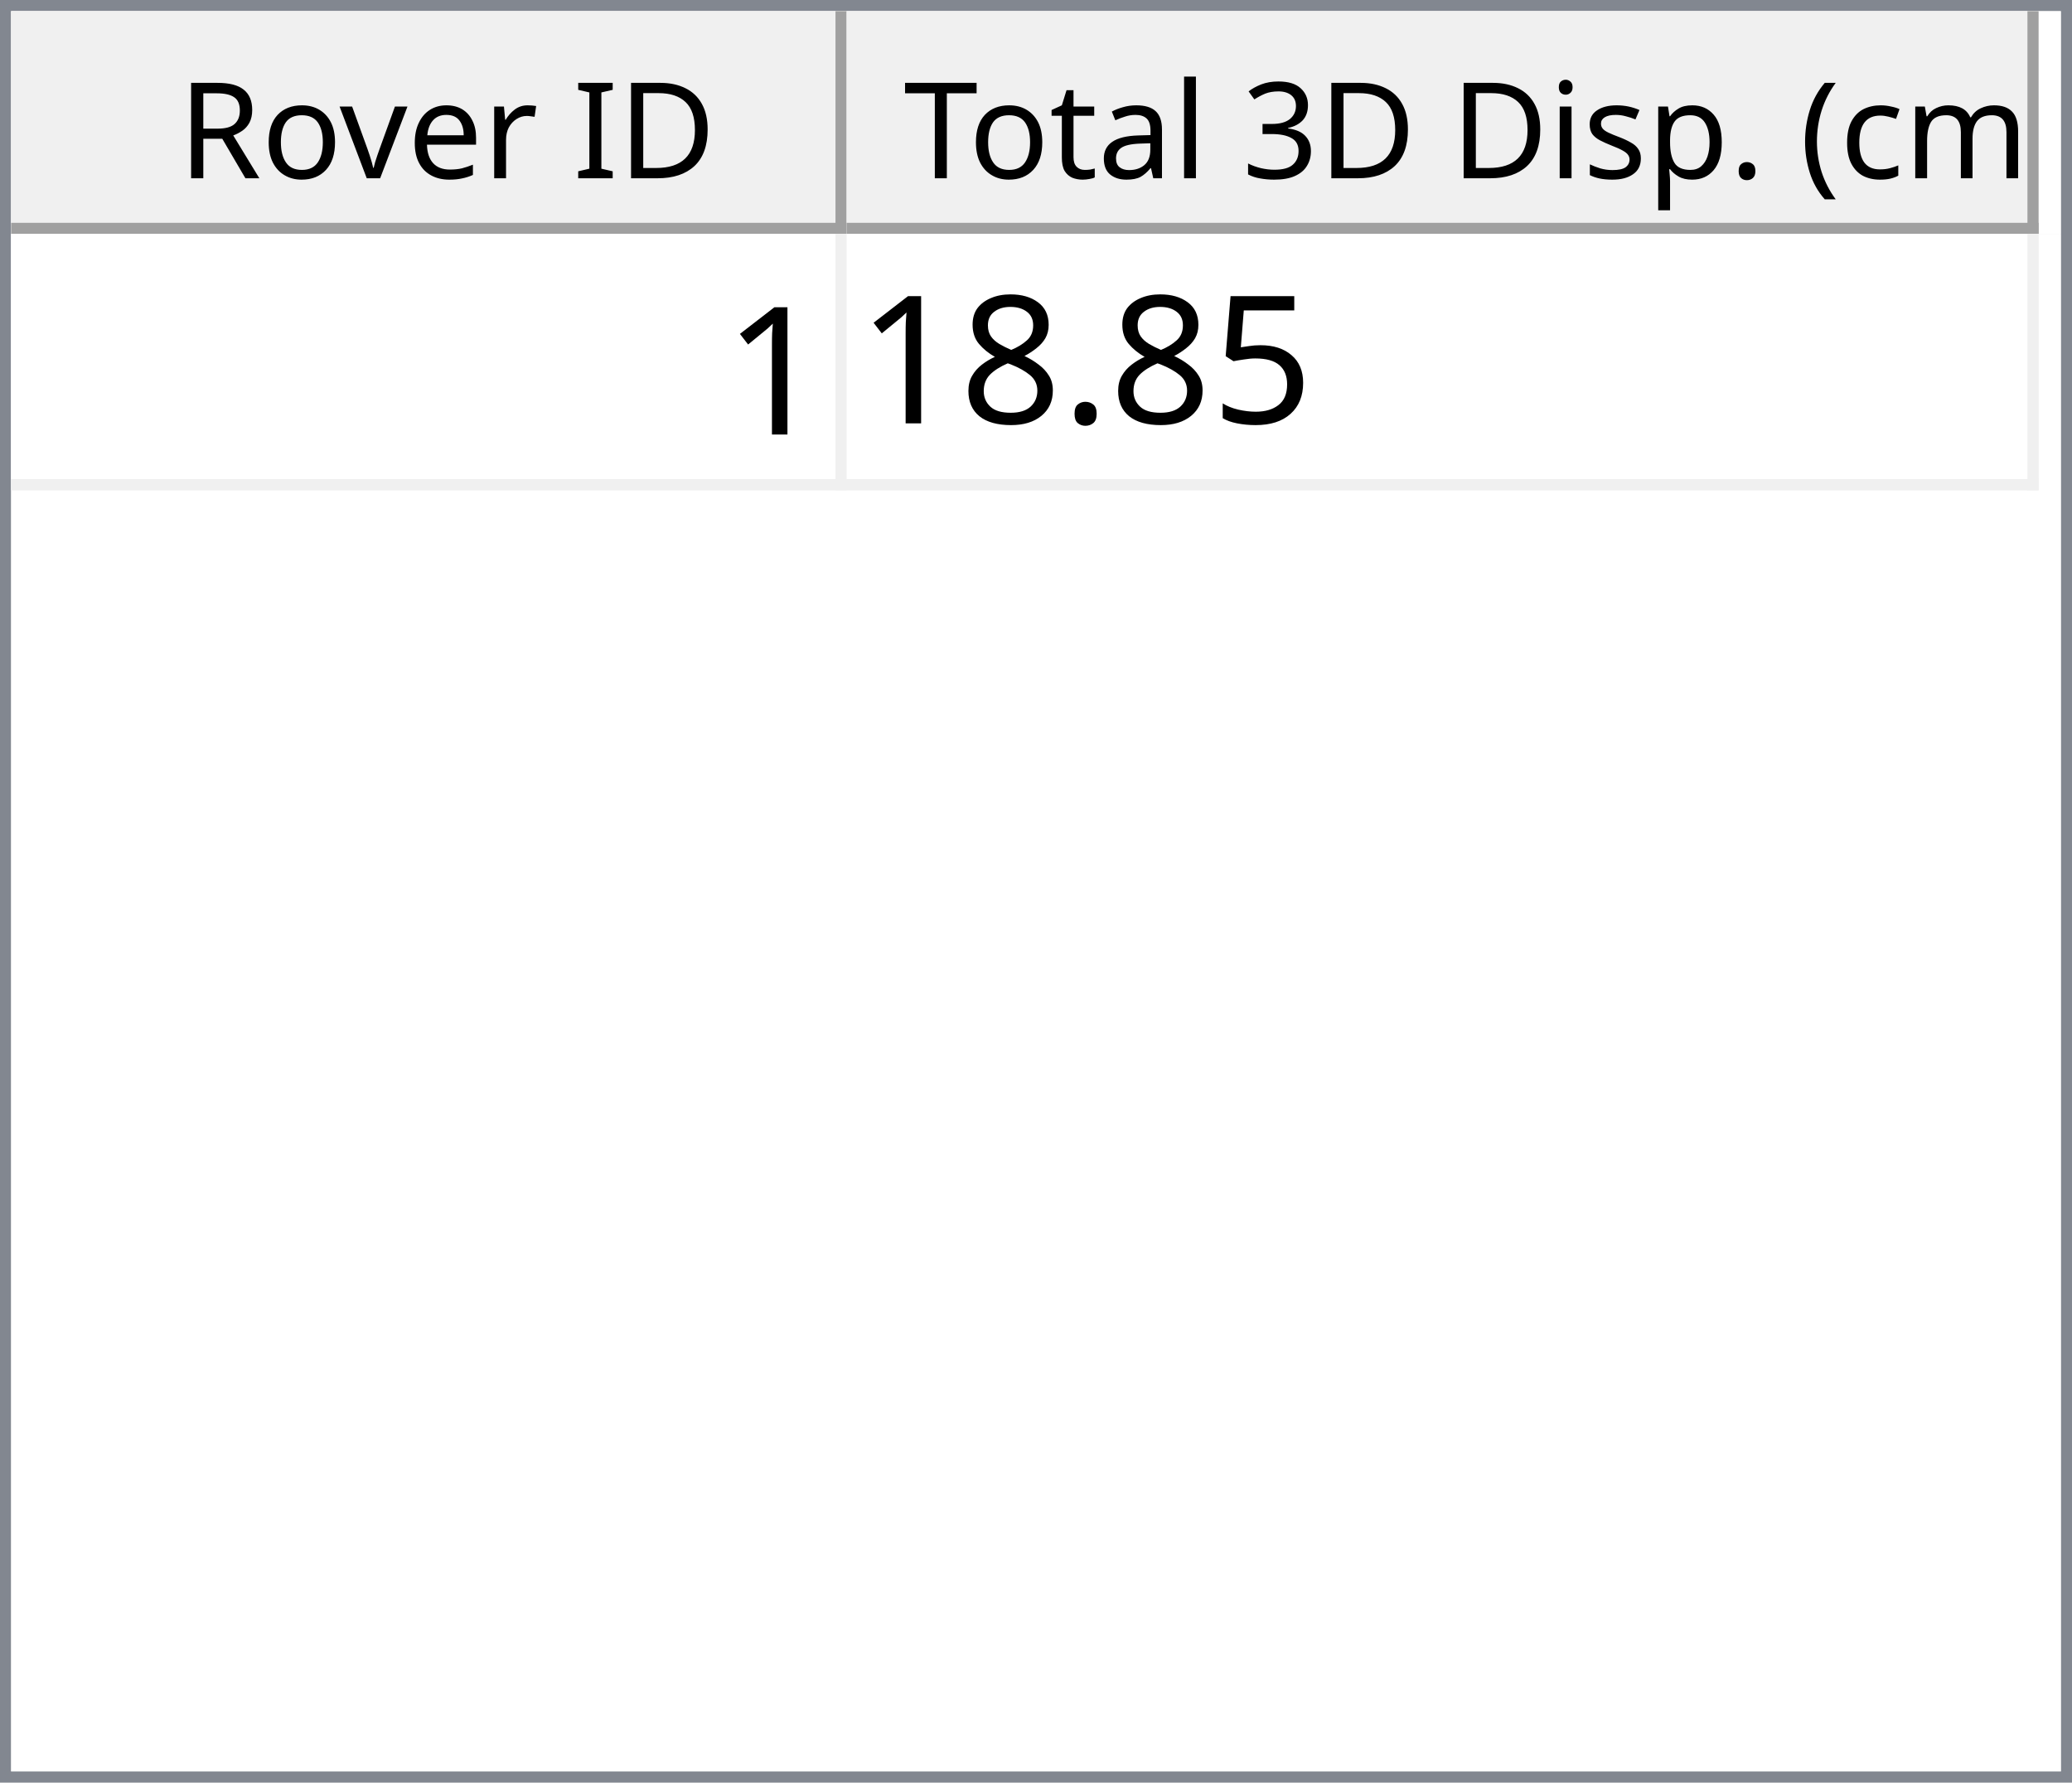
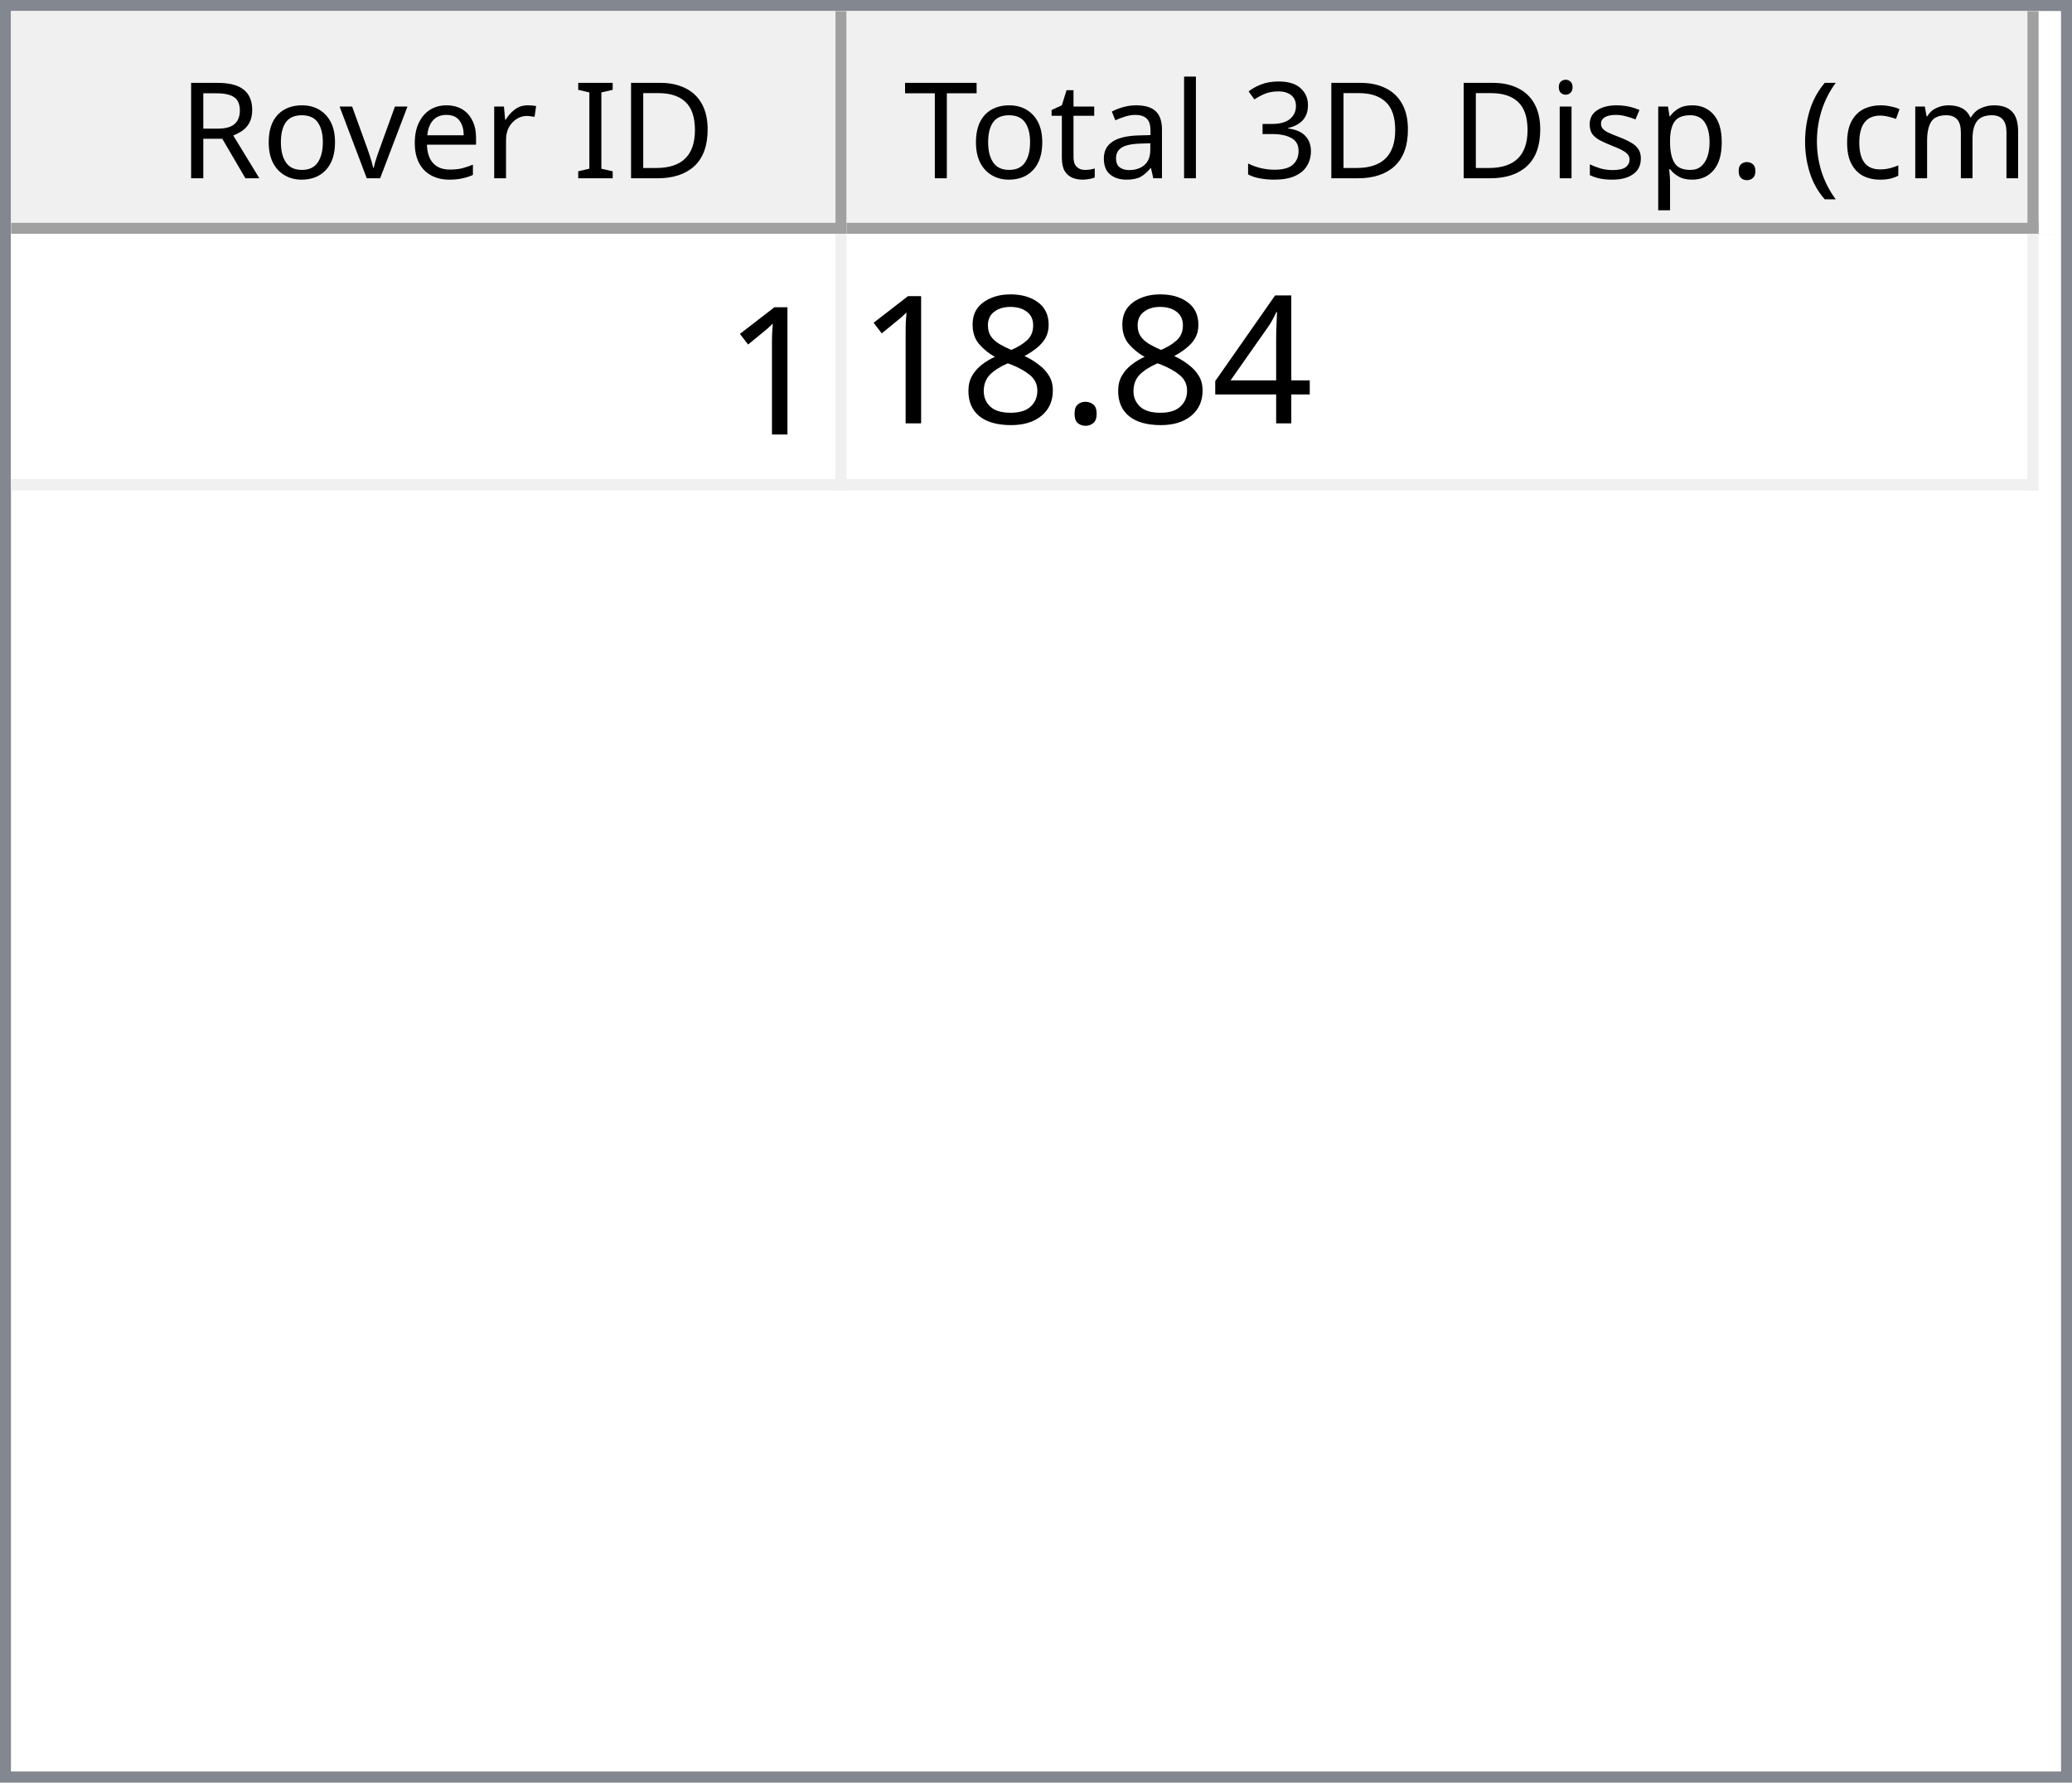
<svg xmlns="http://www.w3.org/2000/svg" style="fill-opacity:1; color-rendering:auto; color-interpolation:auto; text-rendering:auto; stroke:black; stroke-linecap:square; stroke-miterlimit:10; shape-rendering:auto; stroke-opacity:1; fill:black; stroke-dasharray:none; font-weight:normal; stroke-width:1; font-family:'Dialog'; font-style:normal; stroke-linejoin:miter; font-size:12px; stroke-dashoffset:0; image-rendering:auto;" width="186" height="160">
  <defs id="genericDefs" />
  <g>
    <defs id="defs1">
      <clipPath clipPathUnits="userSpaceOnUse" id="clipPath1">
        <path d="M0 0 L186 0 L186 160 L0 160 L0 0 Z" />
      </clipPath>
      <clipPath clipPathUnits="userSpaceOnUse" id="clipPath2">
        <path d="M0 0 L0 160 L186 160 L186 0 Z" />
      </clipPath>
      <clipPath clipPathUnits="userSpaceOnUse" id="clipPath3">
        <path d="M0 0 L0 20 L184 20 L184 0 Z" />
      </clipPath>
      <clipPath clipPathUnits="userSpaceOnUse" id="clipPath4">
        <path d="M0 0 L0 20 L75 20 L75 0 Z" />
      </clipPath>
      <clipPath clipPathUnits="userSpaceOnUse" id="clipPath5">
        <path d="M1 1 L1 19 L74 19 L74 1 Z" />
      </clipPath>
      <clipPath clipPathUnits="userSpaceOnUse" id="clipPath6">
        <path d="M0 0 L0 18 L73 18 L73 0 Z" />
      </clipPath>
      <clipPath clipPathUnits="userSpaceOnUse" id="clipPath7">
        <path d="M-0.5 -0.5 L-0.5 19.5 L74.5 19.5 L74.5 -0.5 Z" />
      </clipPath>
      <clipPath clipPathUnits="userSpaceOnUse" id="clipPath8">
        <path d="M0 0 L0 20 L107 20 L107 0 Z" />
      </clipPath>
      <clipPath clipPathUnits="userSpaceOnUse" id="clipPath9">
        <path d="M1 1 L1 19 L106 19 L106 1 Z" />
      </clipPath>
      <clipPath clipPathUnits="userSpaceOnUse" id="clipPath10">
        <path d="M0 0 L0 18 L105 18 L105 0 Z" />
      </clipPath>
      <clipPath clipPathUnits="userSpaceOnUse" id="clipPath11">
        <path d="M-0.5 -0.5 L-0.5 19.5 L106.5 19.5 L106.5 -0.5 Z" />
      </clipPath>
      <clipPath clipPathUnits="userSpaceOnUse" id="clipPath12">
        <path d="M0 0 L0 138 L184 138 L184 0 Z" />
      </clipPath>
      <clipPath clipPathUnits="userSpaceOnUse" id="clipPath13">
        <path d="M0 0 L0 23 L182 23 L182 0 Z" />
      </clipPath>
      <clipPath clipPathUnits="userSpaceOnUse" id="clipPath14">
        <path d="M-0.5 -0.5 L-0.5 22.5 L181.5 22.5 L181.5 -0.5 Z" />
      </clipPath>
      <clipPath clipPathUnits="userSpaceOnUse" id="clipPath15">
        <path d="M0 0 L0 22 L74 22 L74 0 Z" />
      </clipPath>
      <clipPath clipPathUnits="userSpaceOnUse" id="clipPath16">
        <path d="M0 0 L0 22 L106 22 L106 0 Z" />
      </clipPath>
      <font horiz-adv-x="64.551" id="font1">
        <font-face ascent="107.91" descent="25.098" units-per-em="100" style="font-style:normal; font-family:Segoe UI; font-weight:normal;" />
        <missing-glyph horiz-adv-x="64.551" d="M8.109 0 L8.109 68.266 L56.453 68.266 L56.453 0 L8.109 0 ZM15.328 7.234 L49.219 7.234 L49.219 61.031 L15.328 61.031 L15.328 7.234 Z" />
        <glyph unicode="D" horiz-adv-x="70.117" d="M9.188 0 L9.188 70.016 L28.516 70.016 Q65.531 70.016 65.531 35.891 Q65.531 19.672 55.25 9.836 Q44.969 0 27.734 0 L9.188 0 ZM17.391 62.594 L17.391 7.422 L27.828 7.422 Q41.609 7.422 49.273 14.797 Q56.938 22.172 56.938 35.688 Q56.938 62.594 28.328 62.594 L17.391 62.594 Z" />
        <glyph unicode="I" horiz-adv-x="26.611" d="M17.391 0 L9.188 0 L9.188 70.016 L17.391 70.016 L17.391 0 Z" />
        <glyph unicode=" " horiz-adv-x="27.393" d="" />
        <glyph unicode="r" horiz-adv-x="34.766" d="M34.188 41.891 Q32.078 43.5 28.125 43.5 Q23 43.5 19.555 38.672 Q16.109 33.844 16.109 25.484 L16.109 0 L8.109 0 L8.109 50 L16.109 50 L16.109 39.703 L16.312 39.703 Q18.016 44.969 21.531 47.922 Q25.047 50.875 29.391 50.875 Q32.516 50.875 34.188 50.203 L34.188 41.891 Z" />
        <glyph unicode="e" horiz-adv-x="52.295" d="M48.297 23 L12.984 23 Q13.188 14.656 17.484 10.109 Q21.781 5.562 29.297 5.562 Q37.75 5.562 44.828 11.141 L44.828 3.609 Q38.234 -1.172 27.391 -1.172 Q16.797 -1.172 10.742 5.641 Q4.688 12.453 4.688 24.812 Q4.688 36.469 11.305 43.82 Q17.922 51.172 27.734 51.172 Q37.547 51.172 42.922 44.828 Q48.297 38.484 48.297 27.203 L48.297 23 ZM40.094 29.781 Q40.047 36.719 36.75 40.578 Q33.453 44.438 27.594 44.438 Q21.922 44.438 17.969 40.383 Q14.016 36.328 13.094 29.781 L40.094 29.781 Z" />
        <glyph unicode="v" horiz-adv-x="47.9" d="M47.406 50 L27.484 0 L19.625 0 L0.688 50 L9.469 50 L22.172 13.672 Q23.578 9.672 23.922 6.688 L24.125 6.688 Q24.609 10.453 25.688 13.484 L38.969 50 L47.406 50 Z" />
        <glyph unicode="o" horiz-adv-x="58.594" d="M29 -1.172 Q17.922 -1.172 11.305 5.836 Q4.688 12.844 4.688 24.422 Q4.688 37.016 11.57 44.094 Q18.453 51.172 30.172 51.172 Q41.359 51.172 47.633 44.289 Q53.906 37.406 53.906 25.203 Q53.906 13.234 47.141 6.031 Q40.375 -1.172 29 -1.172 ZM29.594 44.438 Q21.875 44.438 17.383 39.188 Q12.891 33.938 12.891 24.703 Q12.891 15.828 17.43 10.695 Q21.969 5.562 29.594 5.562 Q37.359 5.562 41.531 10.594 Q45.703 15.625 45.703 24.906 Q45.703 34.281 41.531 39.359 Q37.359 44.438 29.594 44.438 Z" />
        <glyph unicode="R" horiz-adv-x="59.814" d="M59.375 0 L49.609 0 L37.891 19.625 Q36.281 22.359 34.766 24.289 Q33.25 26.219 31.664 27.438 Q30.078 28.656 28.25 29.219 Q26.422 29.781 24.125 29.781 L17.391 29.781 L17.391 0 L9.188 0 L9.188 70.016 L30.078 70.016 Q34.672 70.016 38.555 68.867 Q42.438 67.719 45.289 65.375 Q48.141 63.031 49.758 59.547 Q51.375 56.062 51.375 51.375 Q51.375 47.703 50.273 44.656 Q49.172 41.609 47.148 39.211 Q45.125 36.812 42.266 35.133 Q39.406 33.453 35.844 32.516 L35.844 32.328 Q37.594 31.547 38.891 30.547 Q40.188 29.547 41.359 28.18 Q42.531 26.812 43.68 25.078 Q44.828 23.344 46.234 21.047 L59.375 0 ZM17.391 62.594 L17.391 37.203 L28.516 37.203 Q31.594 37.203 34.203 38.133 Q36.812 39.062 38.719 40.797 Q40.625 42.531 41.703 45.047 Q42.781 47.562 42.781 50.688 Q42.781 56.297 39.141 59.445 Q35.5 62.594 28.609 62.594 L17.391 62.594 Z" />
        <glyph unicode=")" horiz-adv-x="30.176" d="M8.297 -15.922 L1.172 -15.922 Q16.406 2.344 16.406 26.812 Q16.406 51.469 1.078 70.016 L8.297 70.016 Q23.531 52.156 23.531 26.703 Q23.531 1.375 8.297 -15.922 Z" />
        <glyph unicode="m" horiz-adv-x="86.133" d="M79.109 0 L71.094 0 L71.094 28.719 Q71.094 37.016 68.531 40.727 Q65.969 44.438 59.906 44.438 Q54.781 44.438 51.195 39.75 Q47.609 35.062 47.609 28.516 L47.609 0 L39.594 0 L39.594 29.688 Q39.594 44.438 28.219 44.438 Q22.953 44.438 19.531 40.016 Q16.109 35.594 16.109 28.516 L16.109 0 L8.109 0 L8.109 50 L16.109 50 L16.109 42.094 L16.312 42.094 Q21.625 51.172 31.844 51.172 Q36.969 51.172 40.773 48.312 Q44.578 45.453 46 40.828 Q51.562 51.172 62.594 51.172 Q79.109 51.172 79.109 30.812 L79.109 0 Z" />
        <glyph unicode="c" horiz-adv-x="46.191" d="M42.188 2.297 Q36.422 -1.172 28.516 -1.172 Q17.828 -1.172 11.258 5.789 Q4.688 12.75 4.688 23.828 Q4.688 36.188 11.766 43.68 Q18.844 51.172 30.672 51.172 Q37.25 51.172 42.281 48.734 L42.281 40.531 Q36.719 44.438 30.375 44.438 Q22.703 44.438 17.797 38.945 Q12.891 33.453 12.891 24.516 Q12.891 15.719 17.508 10.641 Q22.125 5.562 29.891 5.562 Q36.422 5.562 42.188 9.906 L42.188 2.297 Z" />
        <glyph unicode="(" horiz-adv-x="30.176" d="M29.109 -15.922 L21.969 -15.922 Q6.844 1.375 6.844 26.703 Q6.844 52.156 21.969 70.016 L29.203 70.016 Q13.875 51.469 13.875 26.812 Q13.875 2.344 29.109 -15.922 Z" />
        <glyph unicode="." horiz-adv-x="21.68" d="M10.891 -1.078 Q8.641 -1.078 7.055 0.539 Q5.469 2.156 5.469 4.391 Q5.469 6.641 7.055 8.273 Q8.641 9.906 10.891 9.906 Q13.188 9.906 14.797 8.273 Q16.406 6.641 16.406 4.391 Q16.406 2.156 14.797 0.539 Q13.188 -1.078 10.891 -1.078 Z" />
        <glyph unicode="p" horiz-adv-x="58.789" d="M16.312 7.234 L16.109 7.234 L16.109 -23 L8.109 -23 L8.109 50 L16.109 50 L16.109 41.219 L16.312 41.219 Q22.219 51.172 33.594 51.172 Q43.266 51.172 48.688 44.461 Q54.109 37.75 54.109 26.469 Q54.109 13.922 48 6.375 Q41.891 -1.172 31.297 -1.172 Q21.578 -1.172 16.312 7.234 ZM16.109 27.391 L16.109 20.406 Q16.109 14.203 20.141 9.883 Q24.172 5.562 30.375 5.562 Q37.641 5.562 41.773 11.133 Q45.906 16.703 45.906 26.609 Q45.906 34.969 42.047 39.703 Q38.188 44.438 31.594 44.438 Q24.609 44.438 20.359 39.578 Q16.109 34.719 16.109 27.391 Z" />
        <glyph unicode="s" horiz-adv-x="42.432" d="M5.078 1.812 L5.078 10.406 Q11.625 5.562 19.484 5.562 Q30.031 5.562 30.031 12.594 Q30.031 14.594 29.125 15.992 Q28.219 17.391 26.68 18.461 Q25.141 19.531 23.07 20.383 Q21 21.234 18.609 22.172 Q15.281 23.484 12.766 24.828 Q10.25 26.172 8.57 27.859 Q6.891 29.547 6.031 31.695 Q5.172 33.844 5.172 36.719 Q5.172 40.234 6.789 42.945 Q8.406 45.656 11.086 47.484 Q13.766 49.312 17.211 50.242 Q20.656 51.172 24.312 51.172 Q30.812 51.172 35.938 48.922 L35.938 40.828 Q30.422 44.438 23.25 44.438 Q21 44.438 19.195 43.922 Q17.391 43.406 16.094 42.477 Q14.797 41.547 14.086 40.258 Q13.375 38.969 13.375 37.406 Q13.375 35.453 14.086 34.133 Q14.797 32.812 16.164 31.789 Q17.531 30.766 19.484 29.938 Q21.438 29.109 23.922 28.125 Q27.25 26.859 29.883 25.516 Q32.516 24.172 34.375 22.484 Q36.234 20.797 37.234 18.602 Q38.234 16.406 38.234 13.375 Q38.234 9.672 36.602 6.938 Q34.969 4.203 32.234 2.398 Q29.5 0.594 25.93 -0.289 Q22.359 -1.172 18.453 -1.172 Q10.75 -1.172 5.078 1.812 Z" />
        <glyph unicode="i" horiz-adv-x="24.219" d="M12.203 62.703 Q10.062 62.703 8.547 64.164 Q7.031 65.625 7.031 67.875 Q7.031 70.125 8.547 71.609 Q10.062 73.094 12.203 73.094 Q14.406 73.094 15.945 71.609 Q17.484 70.125 17.484 67.875 Q17.484 65.719 15.945 64.211 Q14.406 62.703 12.203 62.703 ZM16.109 0 L8.109 0 L8.109 50 L16.109 50 L16.109 0 Z" />
        <glyph unicode="3" horiz-adv-x="53.906" d="M46.531 19.828 Q46.531 15.094 44.75 11.211 Q42.969 7.328 39.719 4.57 Q36.469 1.812 31.93 0.297 Q27.391 -1.219 21.922 -1.219 Q11.922 -1.219 6 2.594 L6 11.188 Q13.094 5.609 22.219 5.609 Q25.875 5.609 28.828 6.539 Q31.781 7.469 33.906 9.227 Q36.031 10.984 37.18 13.477 Q38.328 15.969 38.328 19.094 Q38.328 32.812 18.797 32.812 L12.984 32.812 L12.984 39.594 L18.5 39.594 Q35.797 39.594 35.797 52.484 Q35.797 64.406 22.609 64.406 Q15.188 64.406 8.688 59.422 L8.688 67.188 Q15.375 71.188 24.609 71.188 Q29 71.188 32.57 69.969 Q36.141 68.75 38.68 66.555 Q41.219 64.359 42.609 61.281 Q44 58.203 44 54.5 Q44 40.672 30.031 36.719 L30.031 36.531 Q33.594 36.141 36.625 34.797 Q39.656 33.453 41.852 31.305 Q44.047 29.156 45.289 26.25 Q46.531 23.344 46.531 19.828 Z" />
        <glyph unicode="l" horiz-adv-x="24.219" d="M16.109 0 L8.109 0 L8.109 74.031 L16.109 74.031 L16.109 0 Z" />
        <glyph unicode="a" horiz-adv-x="50.879" d="M43.891 0 L35.891 0 L35.891 7.812 L35.688 7.812 Q30.469 -1.172 20.312 -1.172 Q12.844 -1.172 8.617 2.781 Q4.391 6.734 4.391 13.281 Q4.391 27.297 20.906 29.594 L35.891 31.688 Q35.891 44.438 25.594 44.438 Q16.547 44.438 9.281 38.281 L9.281 46.484 Q16.656 51.172 26.266 51.172 Q43.891 51.172 43.891 32.516 L43.891 0 ZM35.891 25.297 L23.828 23.641 Q18.266 22.859 15.43 20.875 Q12.594 18.891 12.594 13.875 Q12.594 10.203 15.211 7.883 Q17.828 5.562 22.172 5.562 Q28.125 5.562 32.008 9.742 Q35.891 13.922 35.891 20.312 L35.891 25.297 Z" />
        <glyph unicode="t" horiz-adv-x="33.887" d="M31.297 0.484 Q28.469 -1.078 23.828 -1.078 Q10.688 -1.078 10.688 13.578 L10.688 43.172 L2.094 43.172 L2.094 50 L10.688 50 L10.688 62.203 L18.703 64.797 L18.703 50 L31.297 50 L31.297 43.172 L18.703 43.172 L18.703 14.984 Q18.703 9.969 20.414 7.82 Q22.125 5.672 26.078 5.672 Q29.109 5.672 31.297 7.328 L31.297 0.484 Z" />
        <glyph unicode="T" horiz-adv-x="52.393" d="M50.594 62.594 L30.375 62.594 L30.375 0 L22.172 0 L22.172 62.594 L2 62.594 L2 70.016 L50.594 70.016 L50.594 62.594 Z" />
      </font>
      <font horiz-adv-x="75.0" id="font2">
        <font-face ascent="100.537" descent="21.973" units-per-em="100" style="font-style:normal; font-family:sans-serif; font-weight:normal;" />
        <missing-glyph horiz-adv-x="75.0" d="M12.5 0 L12.5 62.5 L62.5 62.5 L62.5 0 L12.5 0 ZM14.062 1.562 L60.938 1.562 L60.938 60.938 L14.062 60.938 L14.062 1.562 Z" />
        <glyph unicode="1" horiz-adv-x="55.615" d="M37.25 0 L28.469 0 L28.469 56 Q25.297 52.984 20.141 49.953 Q14.984 46.922 10.891 45.406 L10.891 53.906 Q18.266 57.375 23.781 62.305 Q29.297 67.234 31.594 71.875 L37.25 71.875 L37.25 0 Z" />
-         <glyph unicode="5" horiz-adv-x="55.615" d="M4.156 18.75 L13.375 19.531 Q14.406 12.797 18.141 9.398 Q21.875 6 27.156 6 Q33.5 6 37.891 10.789 Q42.281 15.578 42.281 23.484 Q42.281 31 38.062 35.352 Q33.844 39.703 27 39.703 Q22.75 39.703 19.336 37.773 Q15.922 35.844 13.969 32.766 L5.719 33.844 L12.641 70.609 L48.25 70.609 L48.25 62.203 L19.672 62.203 L15.828 42.969 Q22.266 47.469 29.344 47.469 Q38.719 47.469 45.164 40.969 Q51.609 34.469 51.609 24.266 Q51.609 14.547 45.953 7.469 Q39.062 -1.219 27.156 -1.219 Q17.391 -1.219 11.211 4.25 Q5.031 9.719 4.156 18.75 Z" />
+         <glyph unicode="4" horiz-adv-x="55.615" d="M32.328 0 L32.328 17.141 L1.266 17.141 L1.266 25.203 L33.938 71.578 L41.109 71.578 L41.109 25.203 L50.781 25.203 L50.781 17.141 L41.109 17.141 L41.109 0 L32.328 0 ZM32.328 25.203 L32.328 57.469 L9.906 25.203 L32.328 25.203 Z" />
        <glyph unicode="." horiz-adv-x="27.783" d="M9.078 0 L9.078 10.016 L19.094 10.016 L19.094 0 L9.078 0 Z" />
        <glyph unicode="8" horiz-adv-x="55.615" d="M17.672 38.812 Q12.203 40.828 9.57 44.539 Q6.938 48.25 6.938 53.422 Q6.938 61.234 12.555 66.555 Q18.172 71.875 27.484 71.875 Q36.859 71.875 42.578 66.43 Q48.297 60.984 48.297 53.172 Q48.297 48.188 45.68 44.508 Q43.062 40.828 37.75 38.812 Q44.344 36.672 47.781 31.883 Q51.219 27.094 51.219 20.453 Q51.219 11.281 44.727 5.031 Q38.234 -1.219 27.641 -1.219 Q17.047 -1.219 10.547 5.055 Q4.047 11.328 4.047 20.703 Q4.047 27.688 7.594 32.398 Q11.141 37.109 17.672 38.812 ZM15.922 53.719 Q15.922 48.641 19.195 45.414 Q22.469 42.188 27.688 42.188 Q32.766 42.188 36.016 45.383 Q39.266 48.578 39.266 53.219 Q39.266 58.062 35.914 61.359 Q32.562 64.656 27.594 64.656 Q22.562 64.656 19.242 61.43 Q15.922 58.203 15.922 53.719 ZM13.094 20.656 Q13.094 16.891 14.875 13.375 Q16.656 9.859 20.172 7.93 Q23.688 6 27.734 6 Q34.031 6 38.133 10.055 Q42.234 14.109 42.234 20.359 Q42.234 26.703 38.016 30.859 Q33.797 35.016 27.438 35.016 Q21.234 35.016 17.164 30.914 Q13.094 26.812 13.094 20.656 Z" />
      </font>
    </defs>
    <g style="fill:white; stroke:white;">
      <rect x="0" y="0" width="186" style="clip-path:url(#clipPath1); stroke:none;" height="160" />
    </g>
    <g style="fill:white; text-rendering:optimizeSpeed; color-rendering:optimizeSpeed; image-rendering:optimizeSpeed; shape-rendering:crispEdges; stroke:white; color-interpolation:sRGB;">
      <rect x="0" width="186" height="160" y="0" style="stroke:none;" />
      <path style="stroke:none;" d="M0 160 L186 160 L186 0 L0 0 Z" />
    </g>
    <g style="fill:rgb(240,240,240); font-family:'Segoe UI'; stroke:rgb(240,240,240);">
      <rect x="0" y="0" width="186" style="clip-path:url(#clipPath2); stroke:none;" height="160" />
    </g>
    <g style="fill:rgb(130,135,144); font-family:'Segoe UI'; stroke:rgb(130,135,144);">
      <path d="M0 0 L186 0 L186 160 L0 160 L0 0 ZM1 1 L185 1 L185 159 L1 159 L1 1 Z" style="fill-rule:evenodd; clip-path:url(#clipPath2); stroke:none;" />
    </g>
    <g style="fill:white; font-family:'Segoe UI'; stroke:white;" transform="translate(1,1)">
      <rect x="0" y="0" width="184" style="clip-path:url(#clipPath3); stroke:none;" height="20" />
    </g>
    <g style="fill:rgb(240,240,240); font-family:'Segoe UI'; stroke:rgb(240,240,240);" transform="translate(1,1)">
      <rect x="0" y="0" width="75" style="clip-path:url(#clipPath4); stroke:none;" height="20" />
    </g>
    <g style="font-family:'Segoe UI';" transform="translate(2,2)">
      <text x="14" xml:space="preserve" y="14" style="clip-path:url(#clipPath6); stroke:none;">Rover ID</text>
    </g>
    <g style="fill:rgb(160,160,160); font-family:'Segoe UI'; stroke:rgb(160,160,160); stroke-linejoin:bevel;" transform="translate(1.5,1.5)">
      <line x1="74" x2="74" y1="0" style="fill:none; clip-path:url(#clipPath7);" y2="19" />
    </g>
    <g style="fill:rgb(160,160,160); font-family:'Segoe UI'; stroke:rgb(160,160,160); stroke-linejoin:bevel;" transform="matrix(1,0,0,1,1,1) translate(0.5,0.5)">
      <line x1="0" x2="74" y1="19" style="fill:none; clip-path:url(#clipPath7);" y2="19" />
    </g>
    <g style="fill:rgb(240,240,240); font-family:'Segoe UI'; stroke:rgb(240,240,240);" transform="translate(76,1)">
      <rect x="0" y="0" width="107" style="clip-path:url(#clipPath8); stroke:none;" height="20" />
    </g>
    <g style="font-family:'Segoe UI';" transform="translate(77,2)">
      <text x="1" xml:space="preserve" y="14" style="clip-path:url(#clipPath10); stroke:none;"> Total 3D Disp. (cm)</text>
    </g>
    <g style="fill:rgb(160,160,160); font-family:'Segoe UI'; stroke:rgb(160,160,160); stroke-linejoin:bevel;" transform="translate(76.5,1.5)">
      <line x1="106" x2="106" y1="0" style="fill:none; clip-path:url(#clipPath11);" y2="19" />
    </g>
    <g style="fill:rgb(160,160,160); font-family:'Segoe UI'; stroke:rgb(160,160,160); stroke-linejoin:bevel;" transform="matrix(1,0,0,1,76,1) translate(0.5,0.5)">
      <line x1="0" x2="106" y1="19" style="fill:none; clip-path:url(#clipPath11);" y2="19" />
    </g>
    <g style="fill:white; font-family:'Segoe UI'; stroke:white;" transform="translate(1,21)">
      <rect x="0" y="0" width="184" style="clip-path:url(#clipPath12); stroke:none;" height="138" />
    </g>
    <g style="fill:rgb(240,240,240); font-size:16px; font-family:sans-serif; stroke:rgb(240,240,240);" transform="translate(1,21)">
      <rect x="0" y="0" width="182" style="clip-path:url(#clipPath13); stroke:none;" height="23" />
      <line transform="translate(0.5,0.5)" x1="0" x2="181" y1="22" style="clip-path:url(#clipPath14); fill:none; stroke-linejoin:bevel;" y2="22" />
    </g>
    <g transform="matrix(1,0,0,1,1,21) translate(0.5,0.5)" style="fill:rgb(240,240,240); font-size:16px; font-family:sans-serif; stroke:rgb(240,240,240); stroke-linejoin:bevel;">
      <line x1="74" x2="74" y1="0" style="fill:none; clip-path:url(#clipPath14);" y2="22" />
    </g>
    <g transform="matrix(1,0,0,1,1,21) translate(0.5,0.5)" style="fill:rgb(240,240,240); font-size:16px; font-family:sans-serif; stroke:rgb(240,240,240); stroke-linejoin:bevel;">
      <line x1="181" x2="181" y1="0" style="fill:none; clip-path:url(#clipPath14);" y2="22" />
    </g>
    <g style="fill:white; font-size:16px; font-family:sans-serif; stroke:white;" transform="matrix(1,0,0,1,1,21)">
      <rect x="0" y="0" width="74" style="clip-path:url(#clipPath15); stroke:none;" height="22" />
      <text x="64" y="18" style="fill:black; clip-path:url(#clipPath15); stroke:none;" xml:space="preserve">1</text>
    </g>
    <g style="fill:white; font-size:16px; font-family:sans-serif; stroke:white;" transform="matrix(1,0,0,1,1,21) translate(75,0)">
      <rect x="0" y="0" width="106" style="clip-path:url(#clipPath16); stroke:none;" height="22" />
-       <text x="1" y="17" style="fill:black; clip-path:url(#clipPath16); stroke:none;" xml:space="preserve">18.85</text>
+       <text x="1" y="17" style="fill:black; clip-path:url(#clipPath16); stroke:none;" xml:space="preserve">18.84</text>
    </g>
  </g>
</svg>
